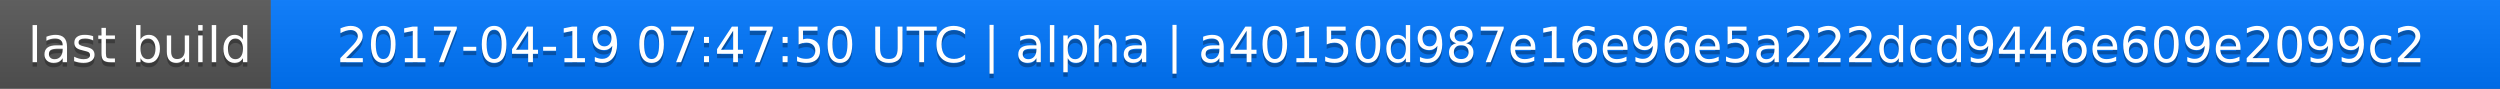
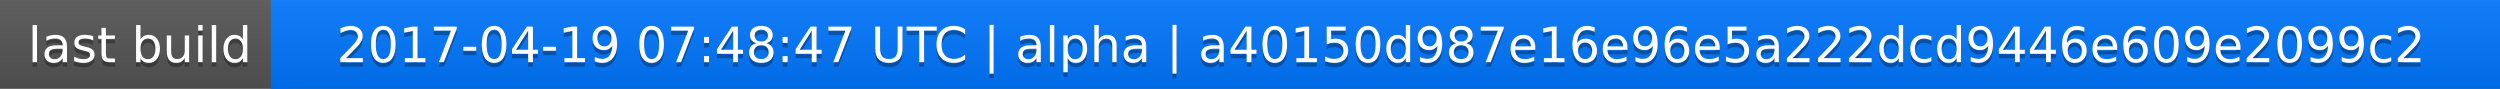
<svg xmlns="http://www.w3.org/2000/svg" width="563" height="20">
  <linearGradient id="a" x2="0" y2="100%">
    <stop offset="0" stop-color="#bbb" stop-opacity=".1" />
    <stop offset="1" stop-opacity=".1" />
  </linearGradient>
  <rect rx="0" width="563" height="20" fill="#555" />
  <rect rx="0" x="61" width="502" height="20" fill="#07f" />
  <path fill="#07f" d="M61 0h4v20h-4z" />
  <rect rx="0" width="563" height="20" fill="url(#a)" />
  <g fill="#fff" text-anchor="middle" font-family="DejaVu Sans,Verdana,Geneva,sans-serif" font-size="11">
    <text x="31.5" y="15" fill="#010101" fill-opacity=".3">last build</text>
    <text x="31.5" y="14">last build</text>
-     <text x="311" y="15" fill="#010101" fill-opacity=".3">2017-04-19 07:47:50 UTC | alpha | a40150d987e16e96e5a222dcd9446e609e2099c2</text>
-     <text x="311" y="14">2017-04-19 07:47:50 UTC | alpha | a40150d987e16e96e5a222dcd9446e609e2099c2</text>
+     <text x="311" y="15" fill="#010101" fill-opacity=".3">2017-04-19 07:48:47 UTC | alpha | a40150d987e16e96e5a222dcd9446e609e2099c2</text>
+     <text x="311" y="14">2017-04-19 07:48:47 UTC | alpha | a40150d987e16e96e5a222dcd9446e609e2099c2</text>
  </g>
</svg>
